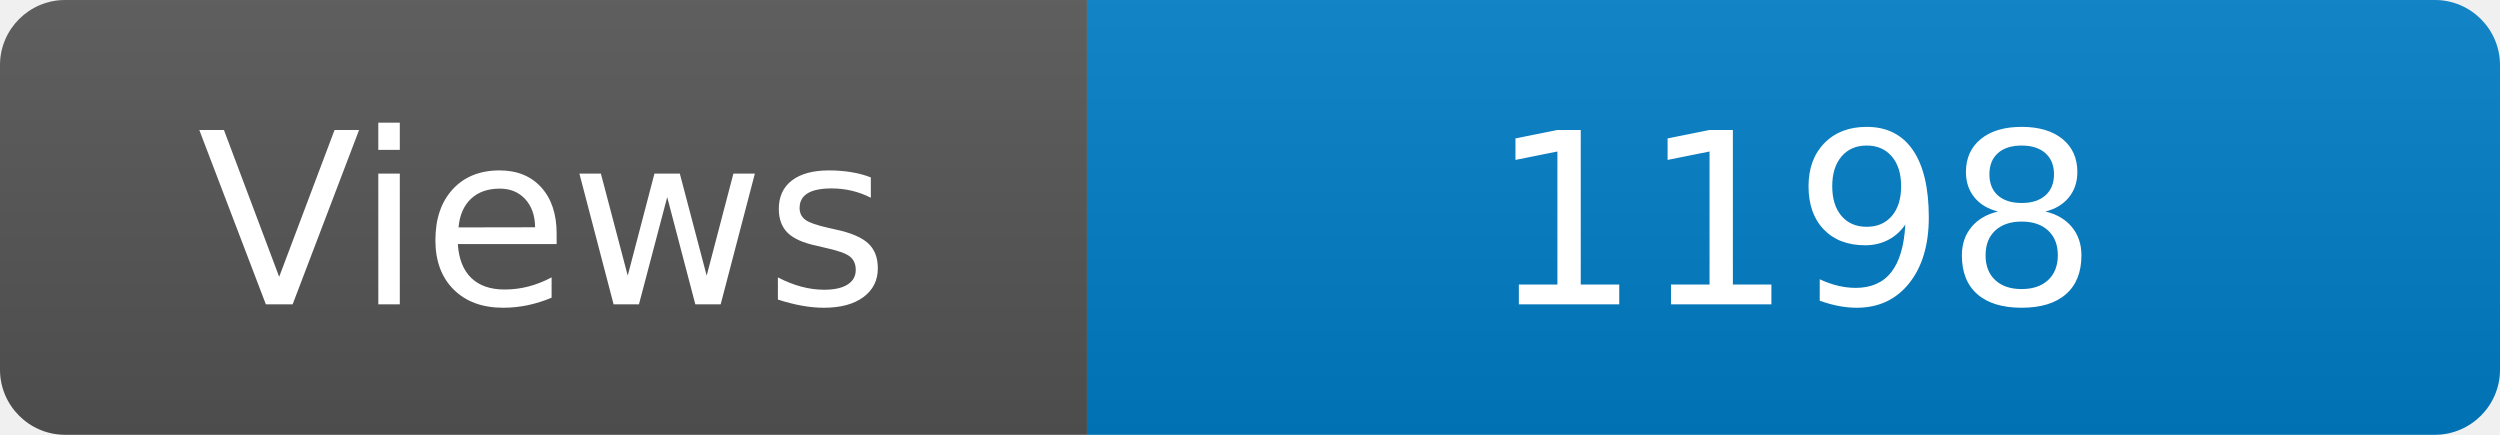
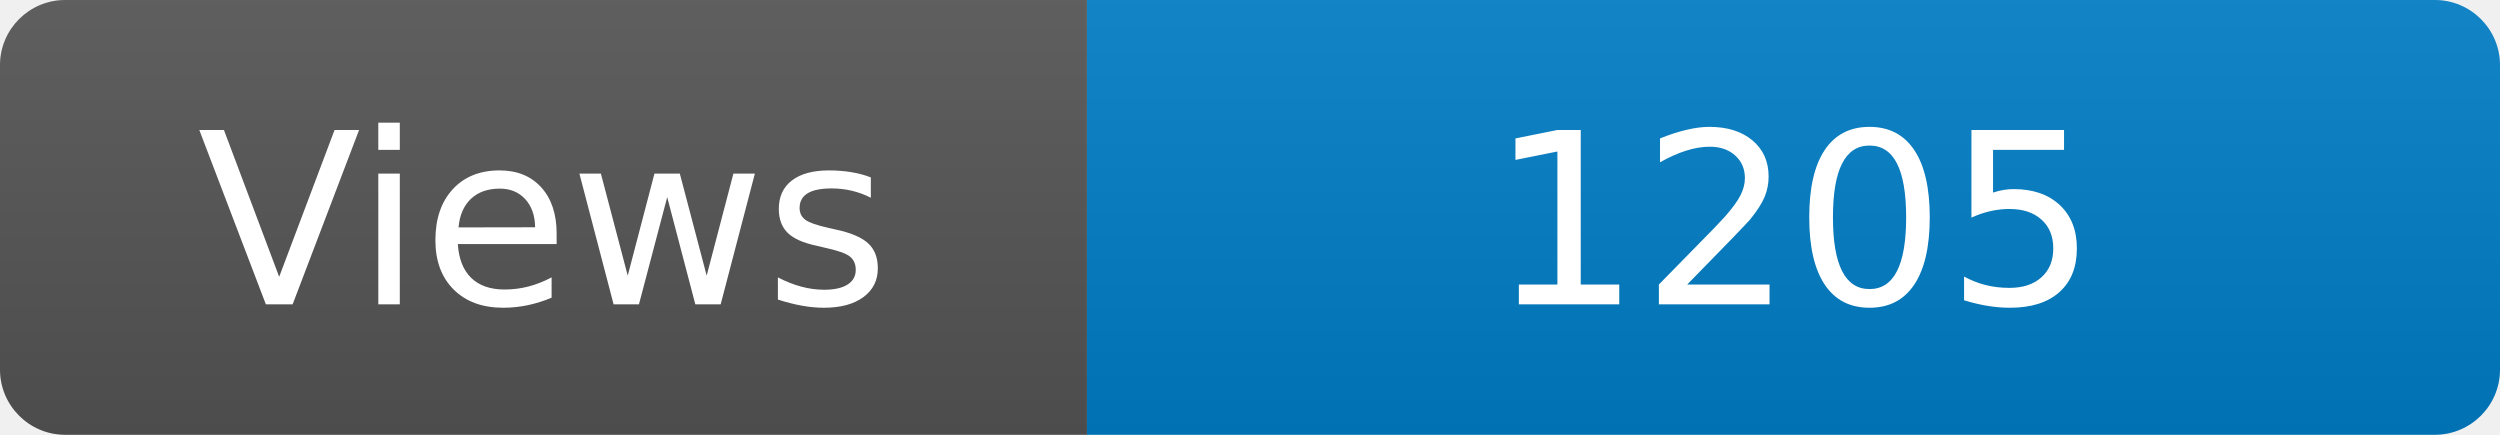
<svg xmlns="http://www.w3.org/2000/svg" width="115" height="20" role="img" aria-label="Maintained?: yes">
  <linearGradient id="s" x2="0" y2="100%">
    <stop offset="0" stop-color="#bbb" stop-opacity=".1" />
    <stop offset="1" stop-opacity=".1" />
  </linearGradient>
  <clipPath id="r">
    <rect width="115" height="20" rx="3" fill="#fff" />
  </clipPath>
  <g clip-path="url(#r)">
    <rect width="50" height="20" fill="#555" />
    <rect x="50" width="160" height="20" fill="#007ec6" />
    <rect width="115" height="20" fill="url(#s)" />
  </g>
  <g fill="#fff" text-anchor="middle" font-family="Verdana,Geneva,DejaVu Sans,sans-serif" font-size="110">
    <text x="250" y="140" transform="scale(.1)" fill="#fff">Views</text>
-     <text x="825" y="140" transform="scale(.1)" fill="#fff">1198</text>
+     <text x="825" y="140" transform="scale(.1)" fill="#fff">1205</text>
  </g>
</svg>
